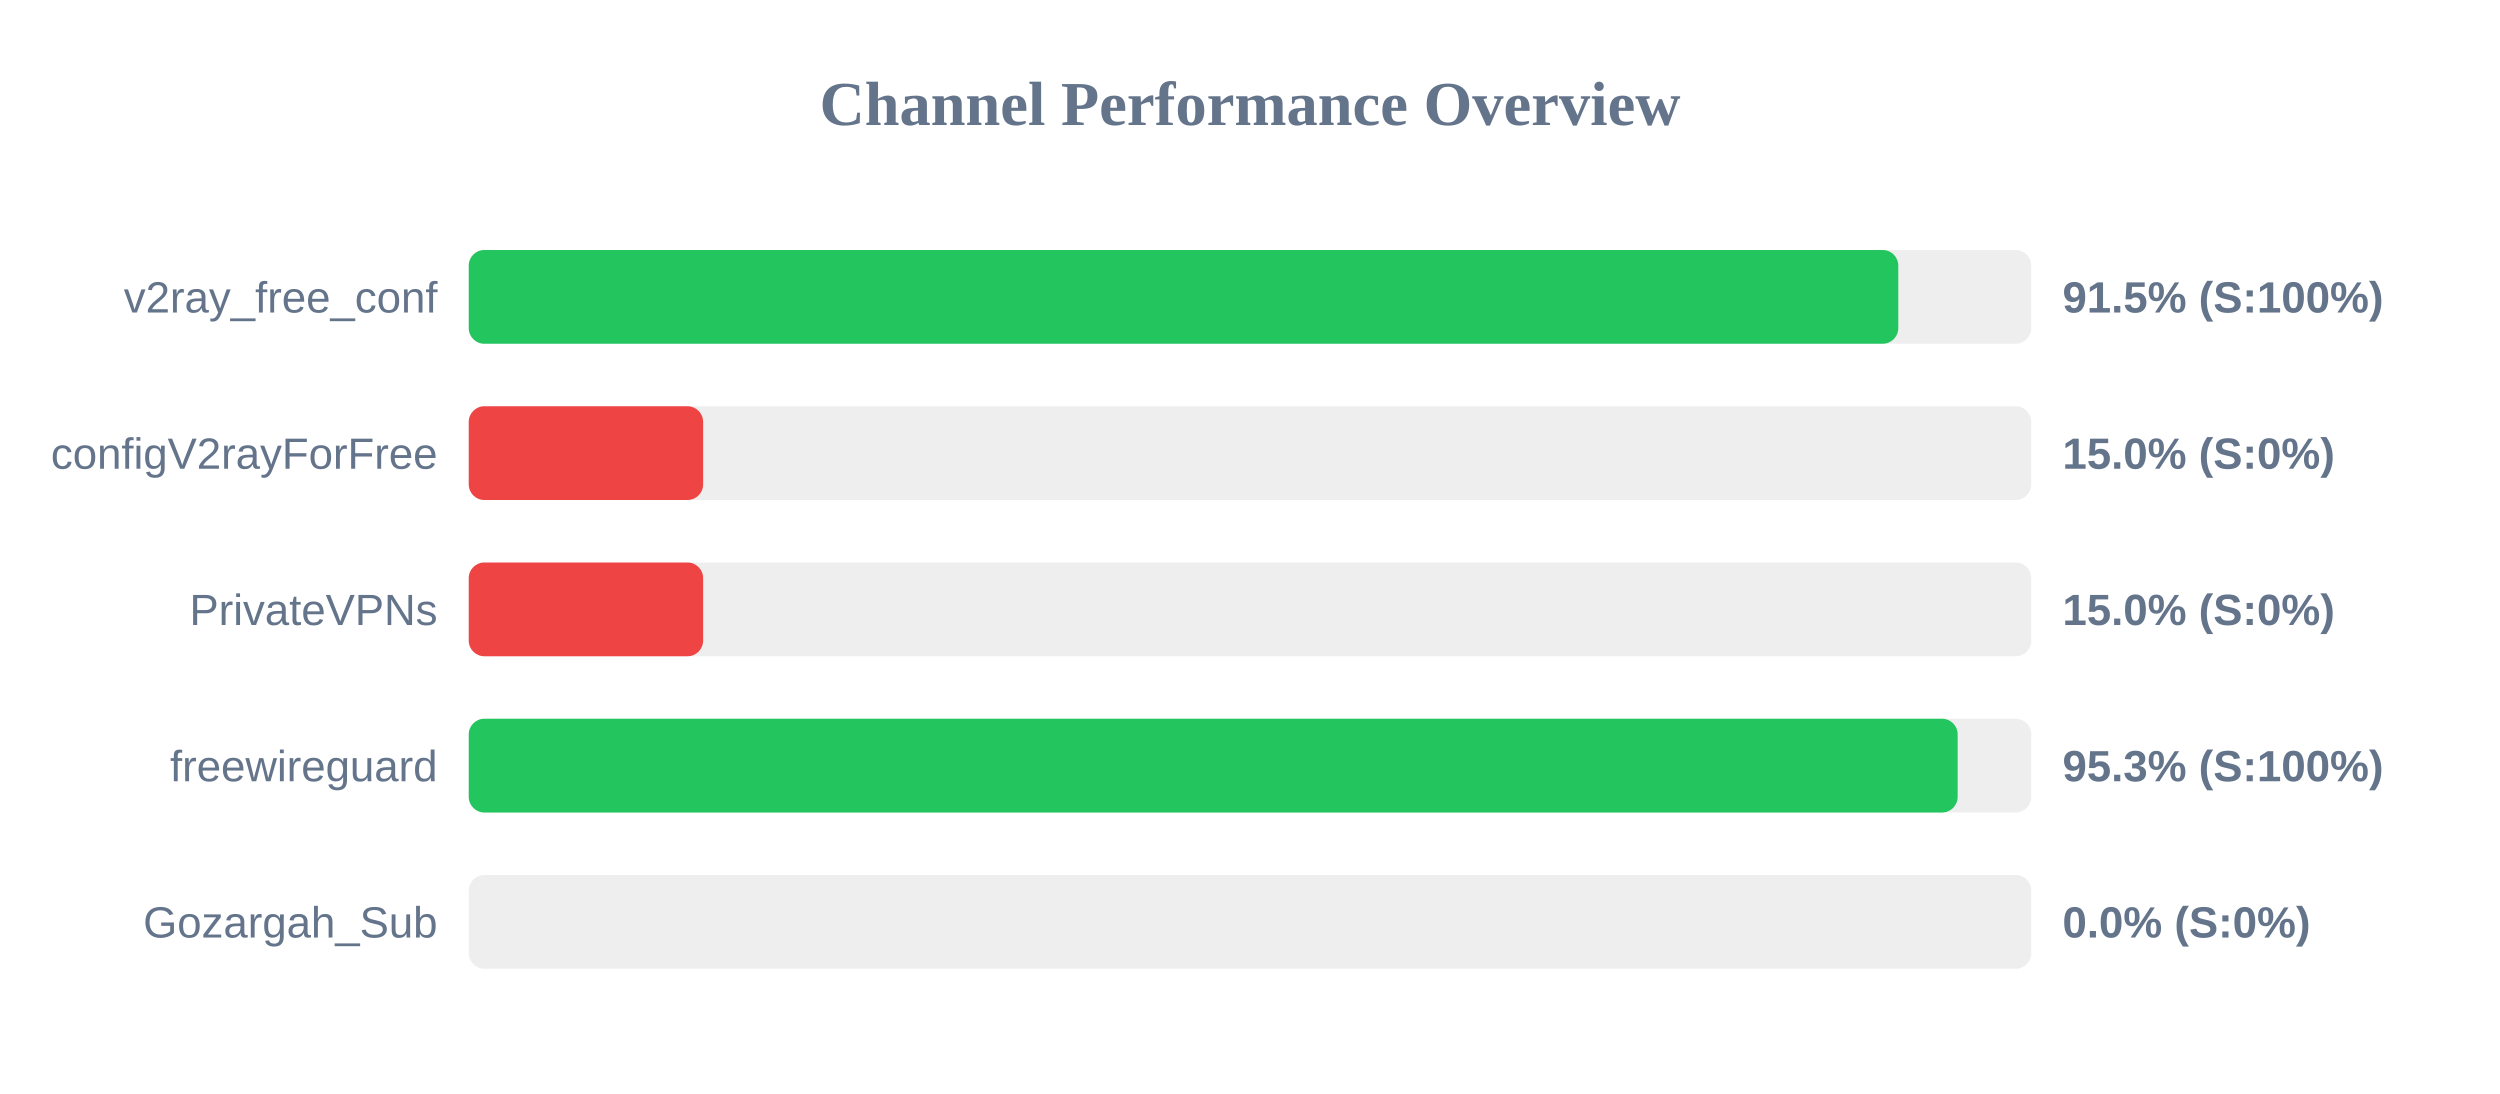
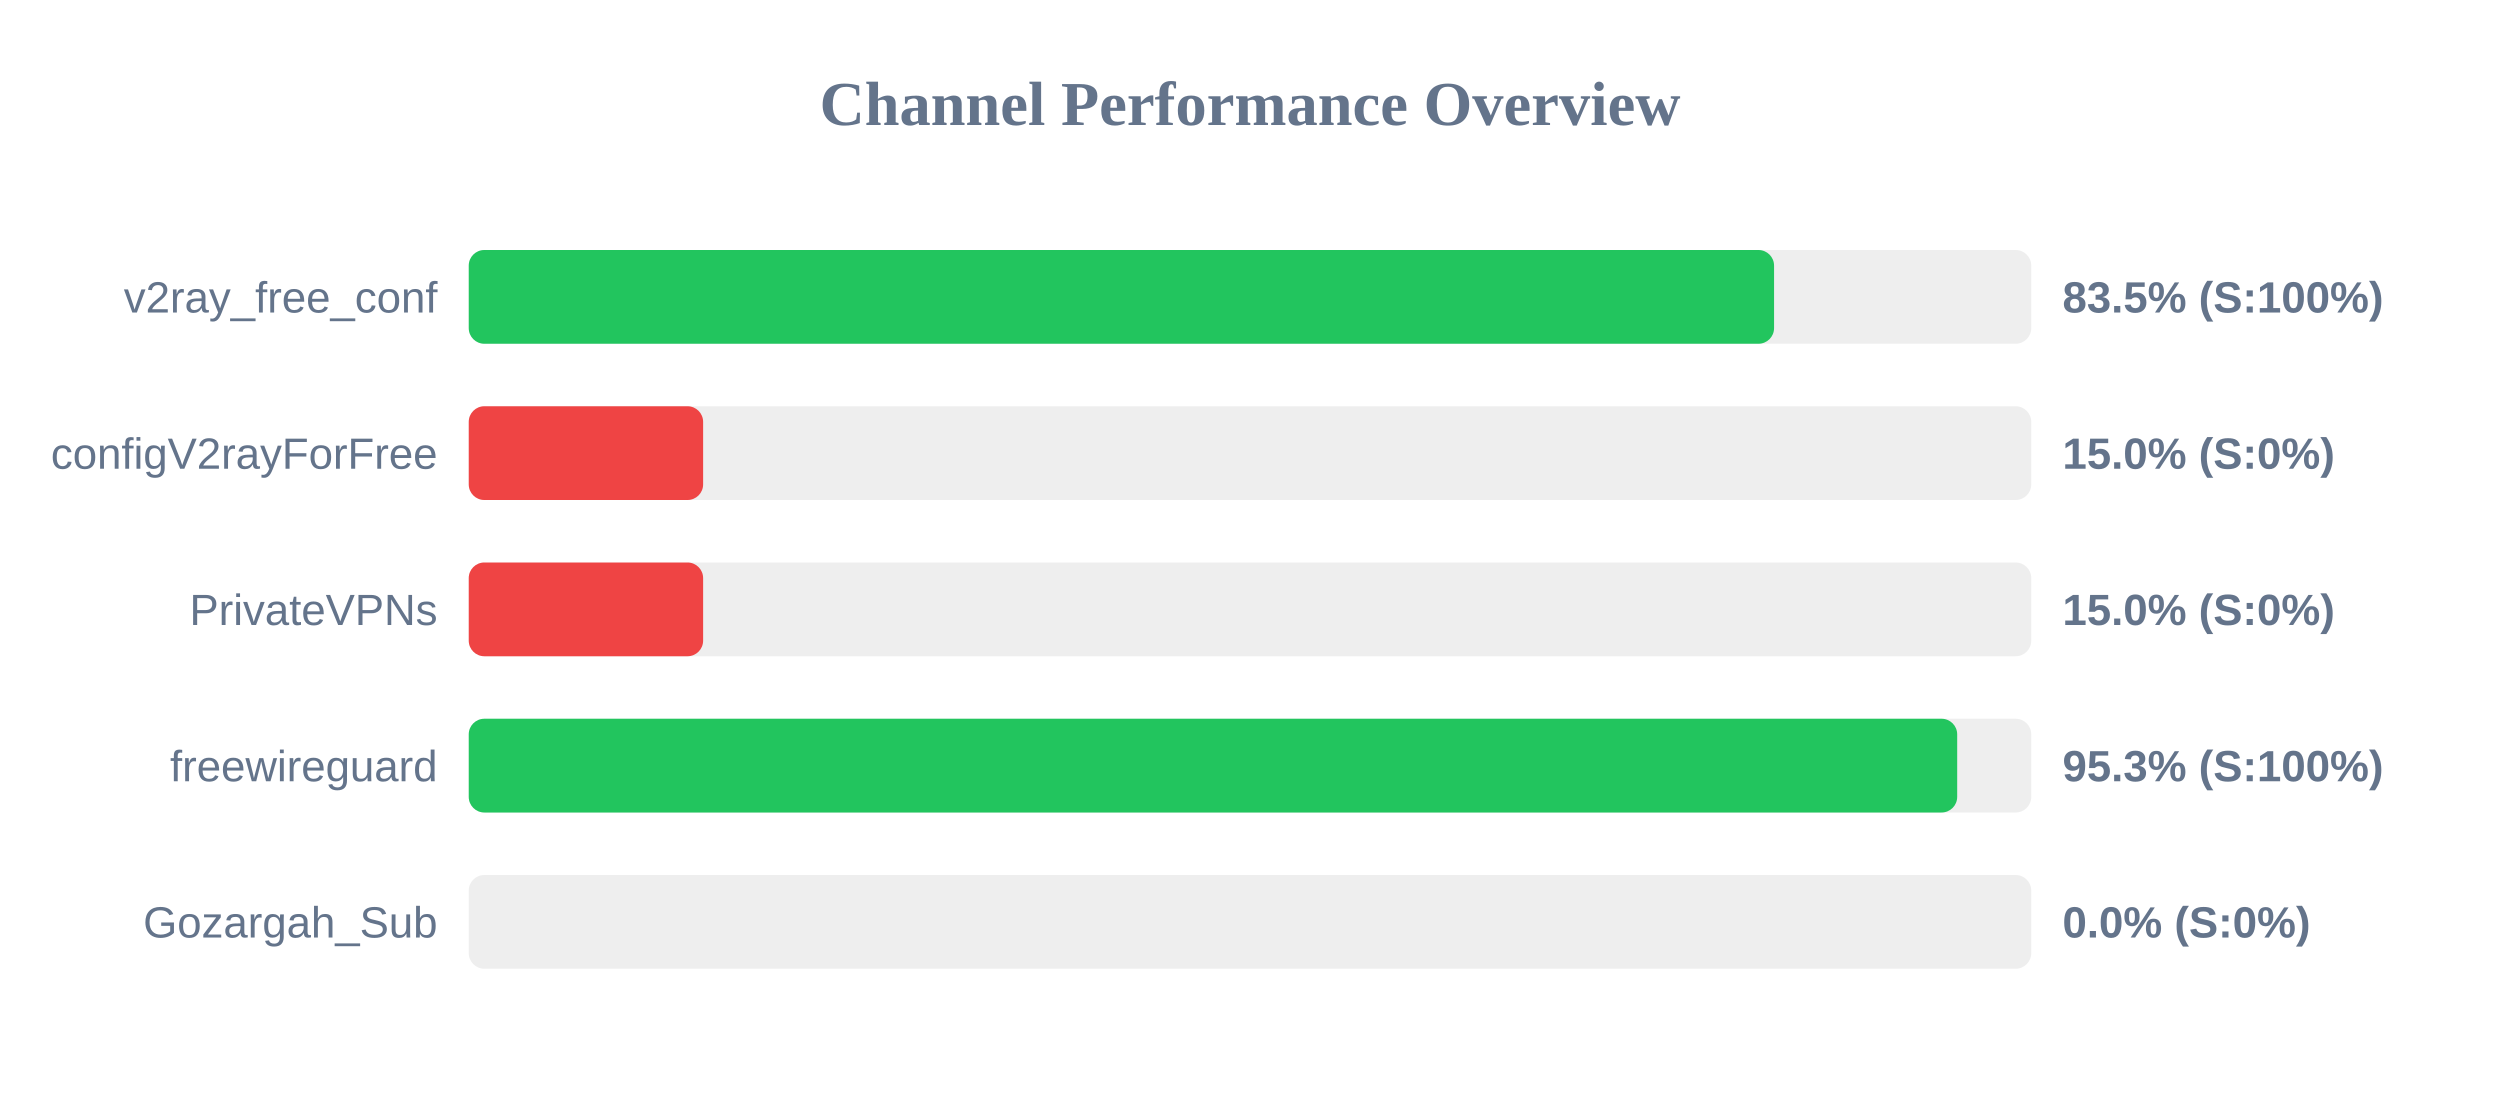
<svg xmlns="http://www.w3.org/2000/svg" width="800" height="350" version="1.1">
  <style>
        .row { font: 14px Arial; fill: #64748b; }
        .score { font: bold 14px Arial; fill: #64748b; }
    </style>
  <text x="400" y="40" text-anchor="middle" font-size="20px" font-weight="bold" fill="#64748b">Channel Performance Overview</text>
  <rect x="150" y="80" width="500" height="30" fill="#eee" rx="5" />
-   <rect x="150" y="80" width="457.45" height="30" fill="#22c55e" rx="5" />
+   <rect x="150" y="80" width="417.7" height="30" fill="#22c55e" rx="5" />
  <text x="140" y="100" text-anchor="end" class="row">v2ray_free_conf</text>
-   <text x="660" y="100" text-anchor="start" class="score">91.5% (S:100%)</text>
+   <text x="660" y="100" text-anchor="start" class="score">83.5% (S:100%)</text>
  <rect x="150" y="130" width="500" height="30" fill="#eee" rx="5" />
  <rect x="150" y="130" width="75.0" height="30" fill="#ef4444" rx="5" />
  <text x="140" y="150" text-anchor="end" class="row">configV2rayForFree</text>
  <text x="660" y="150" text-anchor="start" class="score">15.0% (S:0%)</text>
  <rect x="150" y="180" width="500" height="30" fill="#eee" rx="5" />
  <rect x="150" y="180" width="75.0" height="30" fill="#ef4444" rx="5" />
  <text x="140" y="200" text-anchor="end" class="row">PrivateVPNs</text>
  <text x="660" y="200" text-anchor="start" class="score">15.0% (S:0%)</text>
  <rect x="150" y="230" width="500" height="30" fill="#eee" rx="5" />
-   <rect x="150" y="230" width="476.45" height="30" fill="#22c55e" rx="5" />
+   <rect x="150" y="230" width="476.3" height="30" fill="#22c55e" rx="5" />
  <text x="140" y="250" text-anchor="end" class="row">freewireguard</text>
  <text x="660" y="250" text-anchor="start" class="score">95.3% (S:100%)</text>
  <rect x="150" y="280" width="500" height="30" fill="#eee" rx="5" />
  <rect x="150" y="280" width="0.0" height="30" fill="#ef4444" rx="5" />
  <text x="140" y="300" text-anchor="end" class="row">Gozargah_Sub</text>
  <text x="660" y="300" text-anchor="start" class="score">0.0% (S:0%)</text>
</svg>
